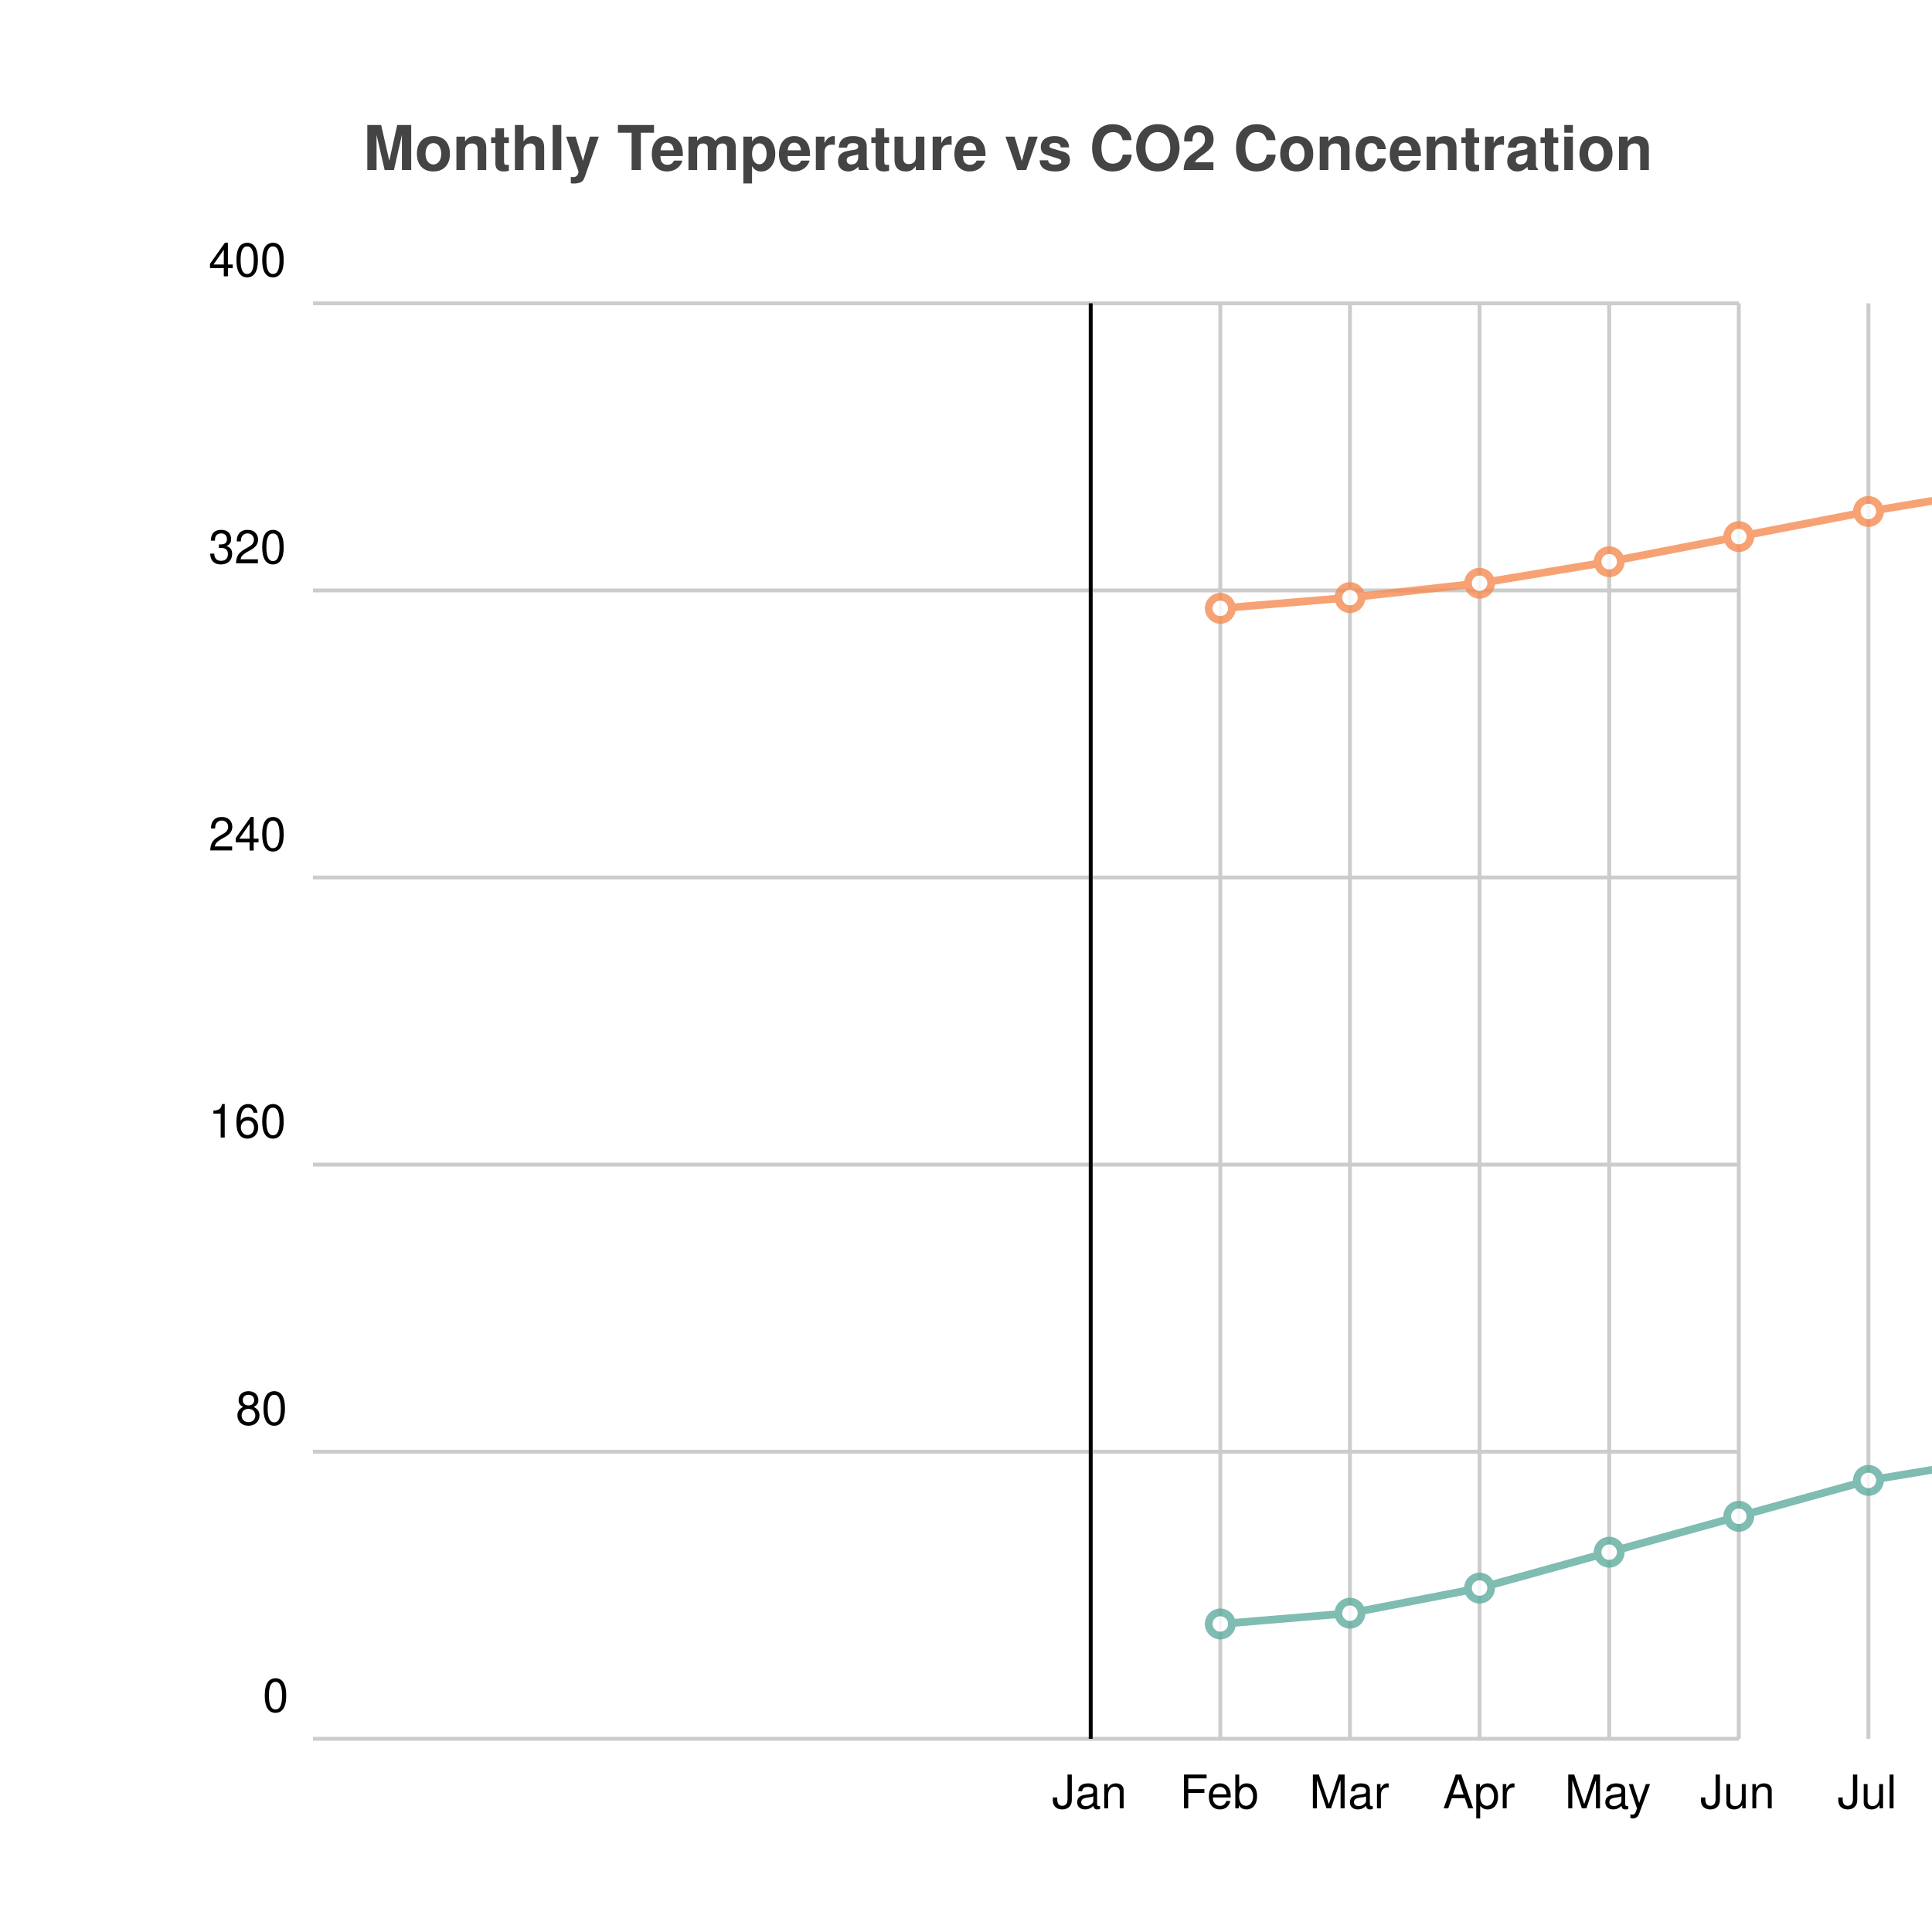
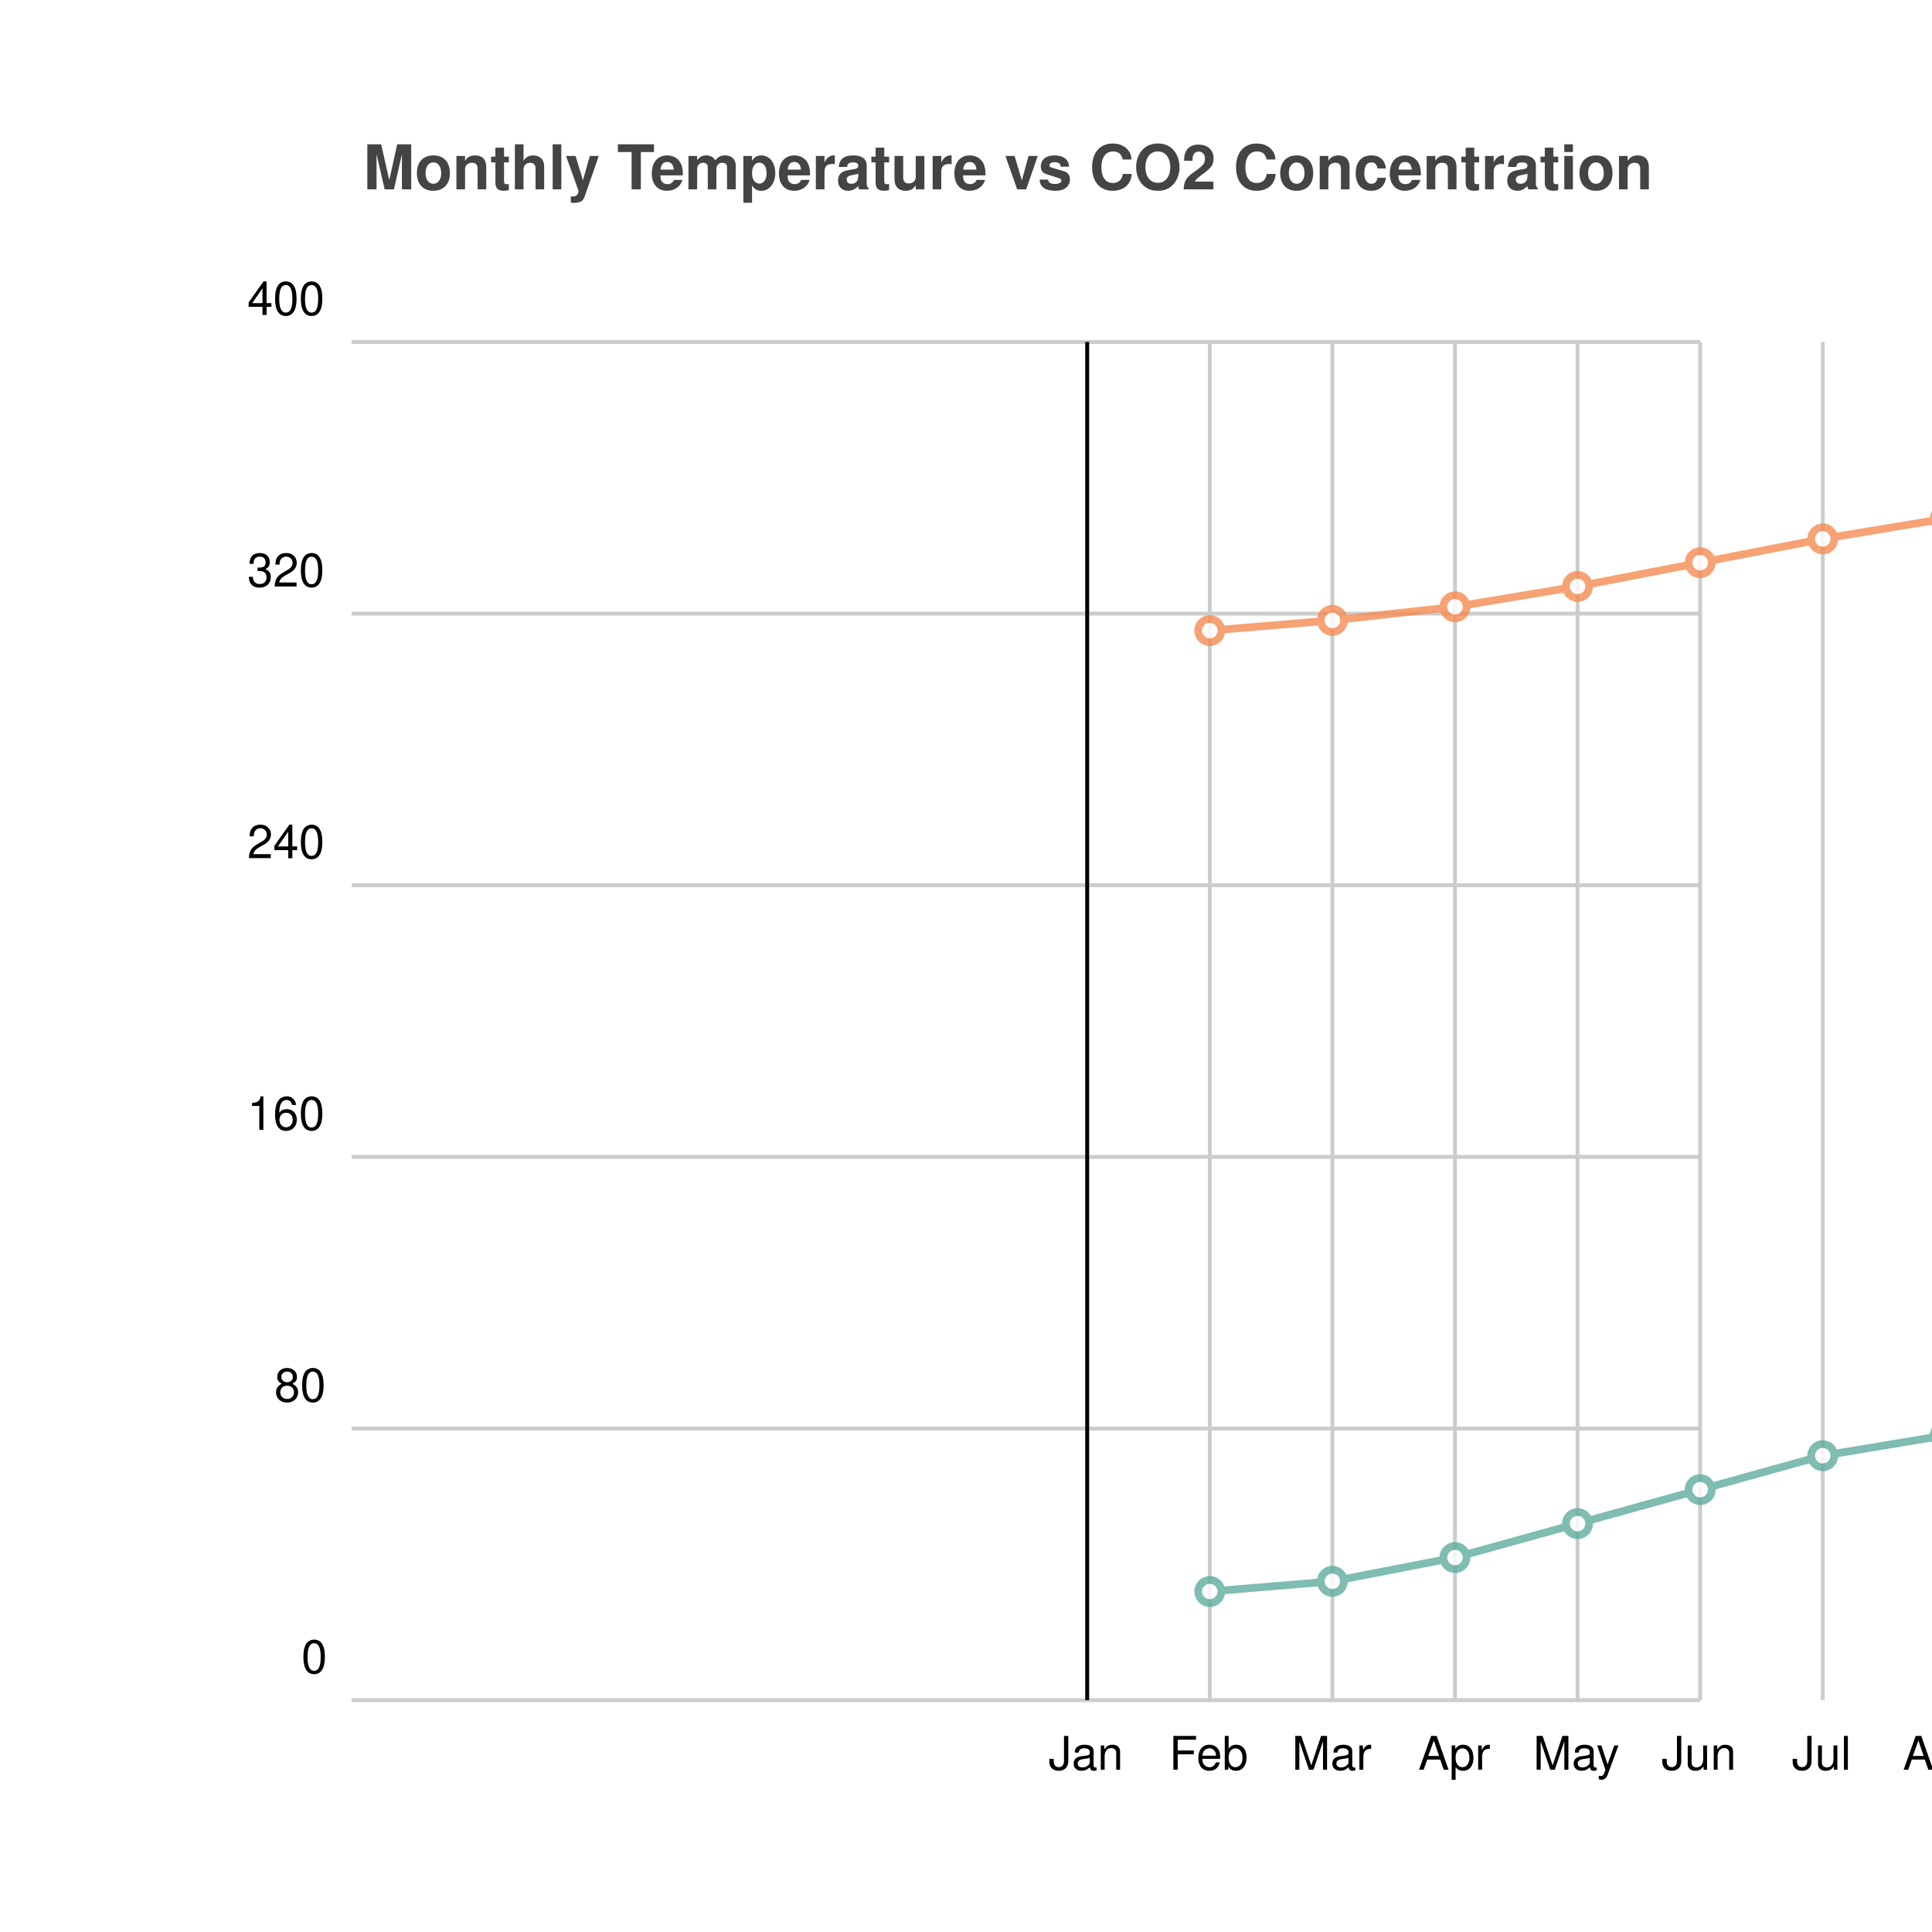
<svg xmlns="http://www.w3.org/2000/svg" width="500" height="500" viewBox="0 0 500 500">
  <path fill="white" d="M0 0 h500 v500 h-500 v-500Z" />
-   <text transform="translate(-156.0, 19)" fill="#444444" font-family="Helvetica" font-weight="bold" font-size="16" x="250.0" y="25.0">Monthly Temperature vs CO2 Concentration</text>
+   <text transform="translate(-156.0, 19)" fill="#444444" font-family="Helvetica" font-weight="bold" font-size="16" x="250.0" y="30.0">Monthly Temperature vs CO2 Concentration</text>
  <g>
-     <path stroke="#CCCCCC" stroke-dasharray="None" d="M0 0.0 h369.0 M0 74.3 h369.0 M0 148.6 h369.0 M0 222.9 h369.0 M0 297.2 h369.0 M0 371.5 h369.0 M0 371.5 h369.0" transform="translate(81.0, 78.5)" />
-     <g font-size="12" font-family="Helvetica" transform="translate(75.0, 78.5)">
+     <path stroke="#CCCCCC" stroke-dasharray="None" d="M0 0.0 h349.0 M0 70.3 h349.0 M0 140.6 h349.0 M0 210.9 h349.0 M0 281.2 h349.0 M0 351.5 h349.0 M0 351.5 h349.0" transform="translate(91.0, 88.5)" />
+     <g font-size="12" font-family="Helvetica" transform="translate(85.0, 88.5)">
      <text x="0" y="0.0" transform="translate(-21, -7.0)">400</text>
-       <text x="0" y="74.3" transform="translate(-21, -7.0)">320</text>
-       <text x="0" y="148.6" transform="translate(-21, -7.0)">240</text>
-       <text x="0" y="222.9" transform="translate(-21, -7.0)">160</text>
-       <text x="0" y="297.2" transform="translate(-14, -7.0)">80</text>
-       <text x="0" y="371.5" transform="translate(-7, -7.0)">0</text>
+       <text x="0" y="70.3" transform="translate(-21, -7.0)">320</text>
+       <text x="0" y="140.6" transform="translate(-21, -7.0)">240</text>
+       <text x="0" y="210.9" transform="translate(-21, -7.0)">160</text>
+       <text x="0" y="281.2" transform="translate(-14, -7.0)">80</text>
+       <text x="0" y="351.5" transform="translate(-7, -7.0)">0</text>
    </g>
  </g>
  <g>
-     <path stroke="#CCCCCC" stroke-dasharray="None" d="M201.273 0 v371.5 M234.818 0 v371.5 M268.364 0 v371.5 M301.909 0 v371.5 M335.455 0 v371.5 M369.0 0 v371.5 M402.545 0 v371.5 M436.091 0 v371.5 M469.636 0 v371.5 M503.182 0 v371.5 M536.727 0 v371.5 M570.273 0 v371.5" transform="translate(81.0, 78.5)" />
-     <g font-size="12" font-family="Helvetica" transform="translate(81.0, 96.5)">
-       <text x="201.273" y="371.5" transform="translate(-10.0, 0)">Jan</text>
-       <text x="234.818" y="371.5" transform="translate(-10.5, 0)">Feb</text>
-       <text x="268.364" y="371.5" transform="translate(-10.5, 0)">Mar</text>
-       <text x="301.909" y="371.5" transform="translate(-9.5, 0)">Apr</text>
-       <text x="335.455" y="371.5" transform="translate(-11.5, 0)">May</text>
-       <text x="369.0" y="371.5" transform="translate(-10.0, 0)">Jun</text>
-       <text x="402.545" y="371.5" transform="translate(-8.0, 0)">Jul</text>
-       <text x="436.091" y="371.5" transform="translate(-11.0, 0)">Aug</text>
-       <text x="469.636" y="371.5" transform="translate(-11.0, 0)">Sep</text>
-       <text x="503.182" y="371.5" transform="translate(-9.0, 0)">Oct</text>
-       <text x="536.727" y="371.5" transform="translate(-11.0, 0)">Nov</text>
-       <text x="570.273" y="371.5" transform="translate(-11.0, 0)">Dec</text>
+     <path stroke="#CCCCCC" stroke-dasharray="None" d="M190.364 0 v351.5 M222.091 0 v351.5 M253.818 0 v351.5 M285.545 0 v351.5 M317.273 0 v351.5 M349.0 0 v351.5 M380.727 0 v351.5 M412.455 0 v351.5 M444.182 0 v351.5 M475.909 0 v351.5 M507.636 0 v351.5 M539.364 0 v351.5" transform="translate(91.0, 88.5)" />
+     <g font-size="12" font-family="Helvetica" transform="translate(91.0, 106.5)">
+       <text x="190.364" y="351.5" transform="translate(-10.0, 0)">Jan</text>
+       <text x="222.091" y="351.5" transform="translate(-10.5, 0)">Feb</text>
+       <text x="253.818" y="351.5" transform="translate(-10.5, 0)">Mar</text>
+       <text x="285.545" y="351.5" transform="translate(-9.5, 0)">Apr</text>
+       <text x="317.273" y="351.5" transform="translate(-11.5, 0)">May</text>
+       <text x="349.0" y="351.5" transform="translate(-10.0, 0)">Jun</text>
+       <text x="380.727" y="351.5" transform="translate(-8.0, 0)">Jul</text>
+       <text x="412.455" y="351.5" transform="translate(-11.0, 0)">Aug</text>
+       <text x="444.182" y="351.5" transform="translate(-11.0, 0)">Sep</text>
+       <text x="475.909" y="351.5" transform="translate(-9.0, 0)">Oct</text>
+       <text x="507.636" y="351.5" transform="translate(-11.0, 0)">Nov</text>
+       <text x="539.364" y="351.5" transform="translate(-11.0, 0)">Dec</text>
    </g>
  </g>
-   <path transform="translate(81.0, 78.5)" d="M201.273 0 v371.5z" stroke="black" />
-   <g opacity="0.8" transform="translate(-50.0, -50.0) rotate(180, 250.0, 250.0) scale(-1, 1) translate(-369.0, 0)">
+   <path transform="translate(91.0, 88.5)" d="M190.364 0 v351.5z" stroke="black" />
+   <g opacity="0.8" transform="translate(-60.0, -60.0) rotate(180, 250.0, 250.0) scale(-1, 1) translate(-349.0, 0)">
    <g fill="white" stroke="#5fab9e" stroke-width="2">
-       <path d="M234.818 29.72 L268.364 32.506 L301.909 39.008 L335.455 48.295 L369.0 57.583 L402.545 66.87 L436.091 72.442 L469.636 70.585 L503.182 63.155 L536.727 51.081 L570.273 41.794 L603.818 35.292" fill="none" />
-       <circle cx="234.818" cy="29.72" r="3" />
-       <circle cx="268.364" cy="32.506" r="3" />
-       <circle cx="301.909" cy="39.008" r="3" />
-       <circle cx="335.455" cy="48.295" r="3" />
-       <circle cx="369.0" cy="57.583" r="3" />
-       <circle cx="402.545" cy="66.87" r="3" />
-       <circle cx="436.091" cy="72.442" r="3" />
-       <circle cx="469.636" cy="70.585" r="3" />
-       <circle cx="503.182" cy="63.155" r="3" />
-       <circle cx="536.727" cy="51.081" r="3" />
-       <circle cx="570.273" cy="41.794" r="3" />
-       <circle cx="603.818" cy="35.292" r="3" />
+       <path d="M222.091 28.12 L253.818 30.756 L285.545 36.907 L317.273 45.695 L349.0 54.483 L380.727 63.27 L412.455 68.543 L444.182 66.785 L475.909 59.755 L507.636 48.331 L539.364 39.544 L571.091 33.392" fill="none" />
+       <circle cx="222.091" cy="28.12" r="3" />
+       <circle cx="253.818" cy="30.756" r="3" />
+       <circle cx="285.545" cy="36.907" r="3" />
+       <circle cx="317.273" cy="45.695" r="3" />
+       <circle cx="349.0" cy="54.483" r="3" />
+       <circle cx="380.727" cy="63.27" r="3" />
+       <circle cx="412.455" cy="68.543" r="3" />
+       <circle cx="444.182" cy="66.785" r="3" />
+       <circle cx="475.909" cy="59.755" r="3" />
+       <circle cx="507.636" cy="48.331" r="3" />
+       <circle cx="539.364" cy="39.544" r="3" />
+       <circle cx="571.091" cy="33.392" r="3" />
    </g>
    <g fill="white" stroke="#f58b51" stroke-width="2">
-       <path d="M234.818 292.556 L268.364 295.343 L301.909 299.058 L335.455 304.63 L369.0 311.131 L402.545 317.632 L436.091 323.205 L469.636 326.92 L503.182 323.205 L536.727 317.632 L570.273 311.131 L603.818 304.63" fill="none" />
-       <circle cx="234.818" cy="292.556" r="3" />
-       <circle cx="268.364" cy="295.343" r="3" />
-       <circle cx="301.909" cy="299.058" r="3" />
-       <circle cx="335.455" cy="304.63" r="3" />
-       <circle cx="369.0" cy="311.131" r="3" />
-       <circle cx="402.545" cy="317.632" r="3" />
-       <circle cx="436.091" cy="323.205" r="3" />
-       <circle cx="469.636" cy="326.92" r="3" />
-       <circle cx="503.182" cy="323.205" r="3" />
-       <circle cx="536.727" cy="317.632" r="3" />
-       <circle cx="570.273" cy="311.131" r="3" />
-       <circle cx="603.818" cy="304.63" r="3" />
+       <path d="M222.091 276.806 L253.818 279.442 L285.545 282.958 L317.273 288.23 L349.0 294.381 L380.727 300.532 L412.455 305.805 L444.182 309.32 L475.909 305.805 L507.636 300.532 L539.364 294.381 L571.091 288.23" fill="none" />
+       <circle cx="222.091" cy="276.806" r="3" />
+       <circle cx="253.818" cy="279.442" r="3" />
+       <circle cx="285.545" cy="282.958" r="3" />
+       <circle cx="317.273" cy="288.23" r="3" />
+       <circle cx="349.0" cy="294.381" r="3" />
+       <circle cx="380.727" cy="300.532" r="3" />
+       <circle cx="412.455" cy="305.805" r="3" />
+       <circle cx="444.182" cy="309.32" r="3" />
+       <circle cx="475.909" cy="305.805" r="3" />
+       <circle cx="507.636" cy="300.532" r="3" />
+       <circle cx="539.364" cy="294.381" r="3" />
+       <circle cx="571.091" cy="288.23" r="3" />
    </g>
  </g>
</svg>
